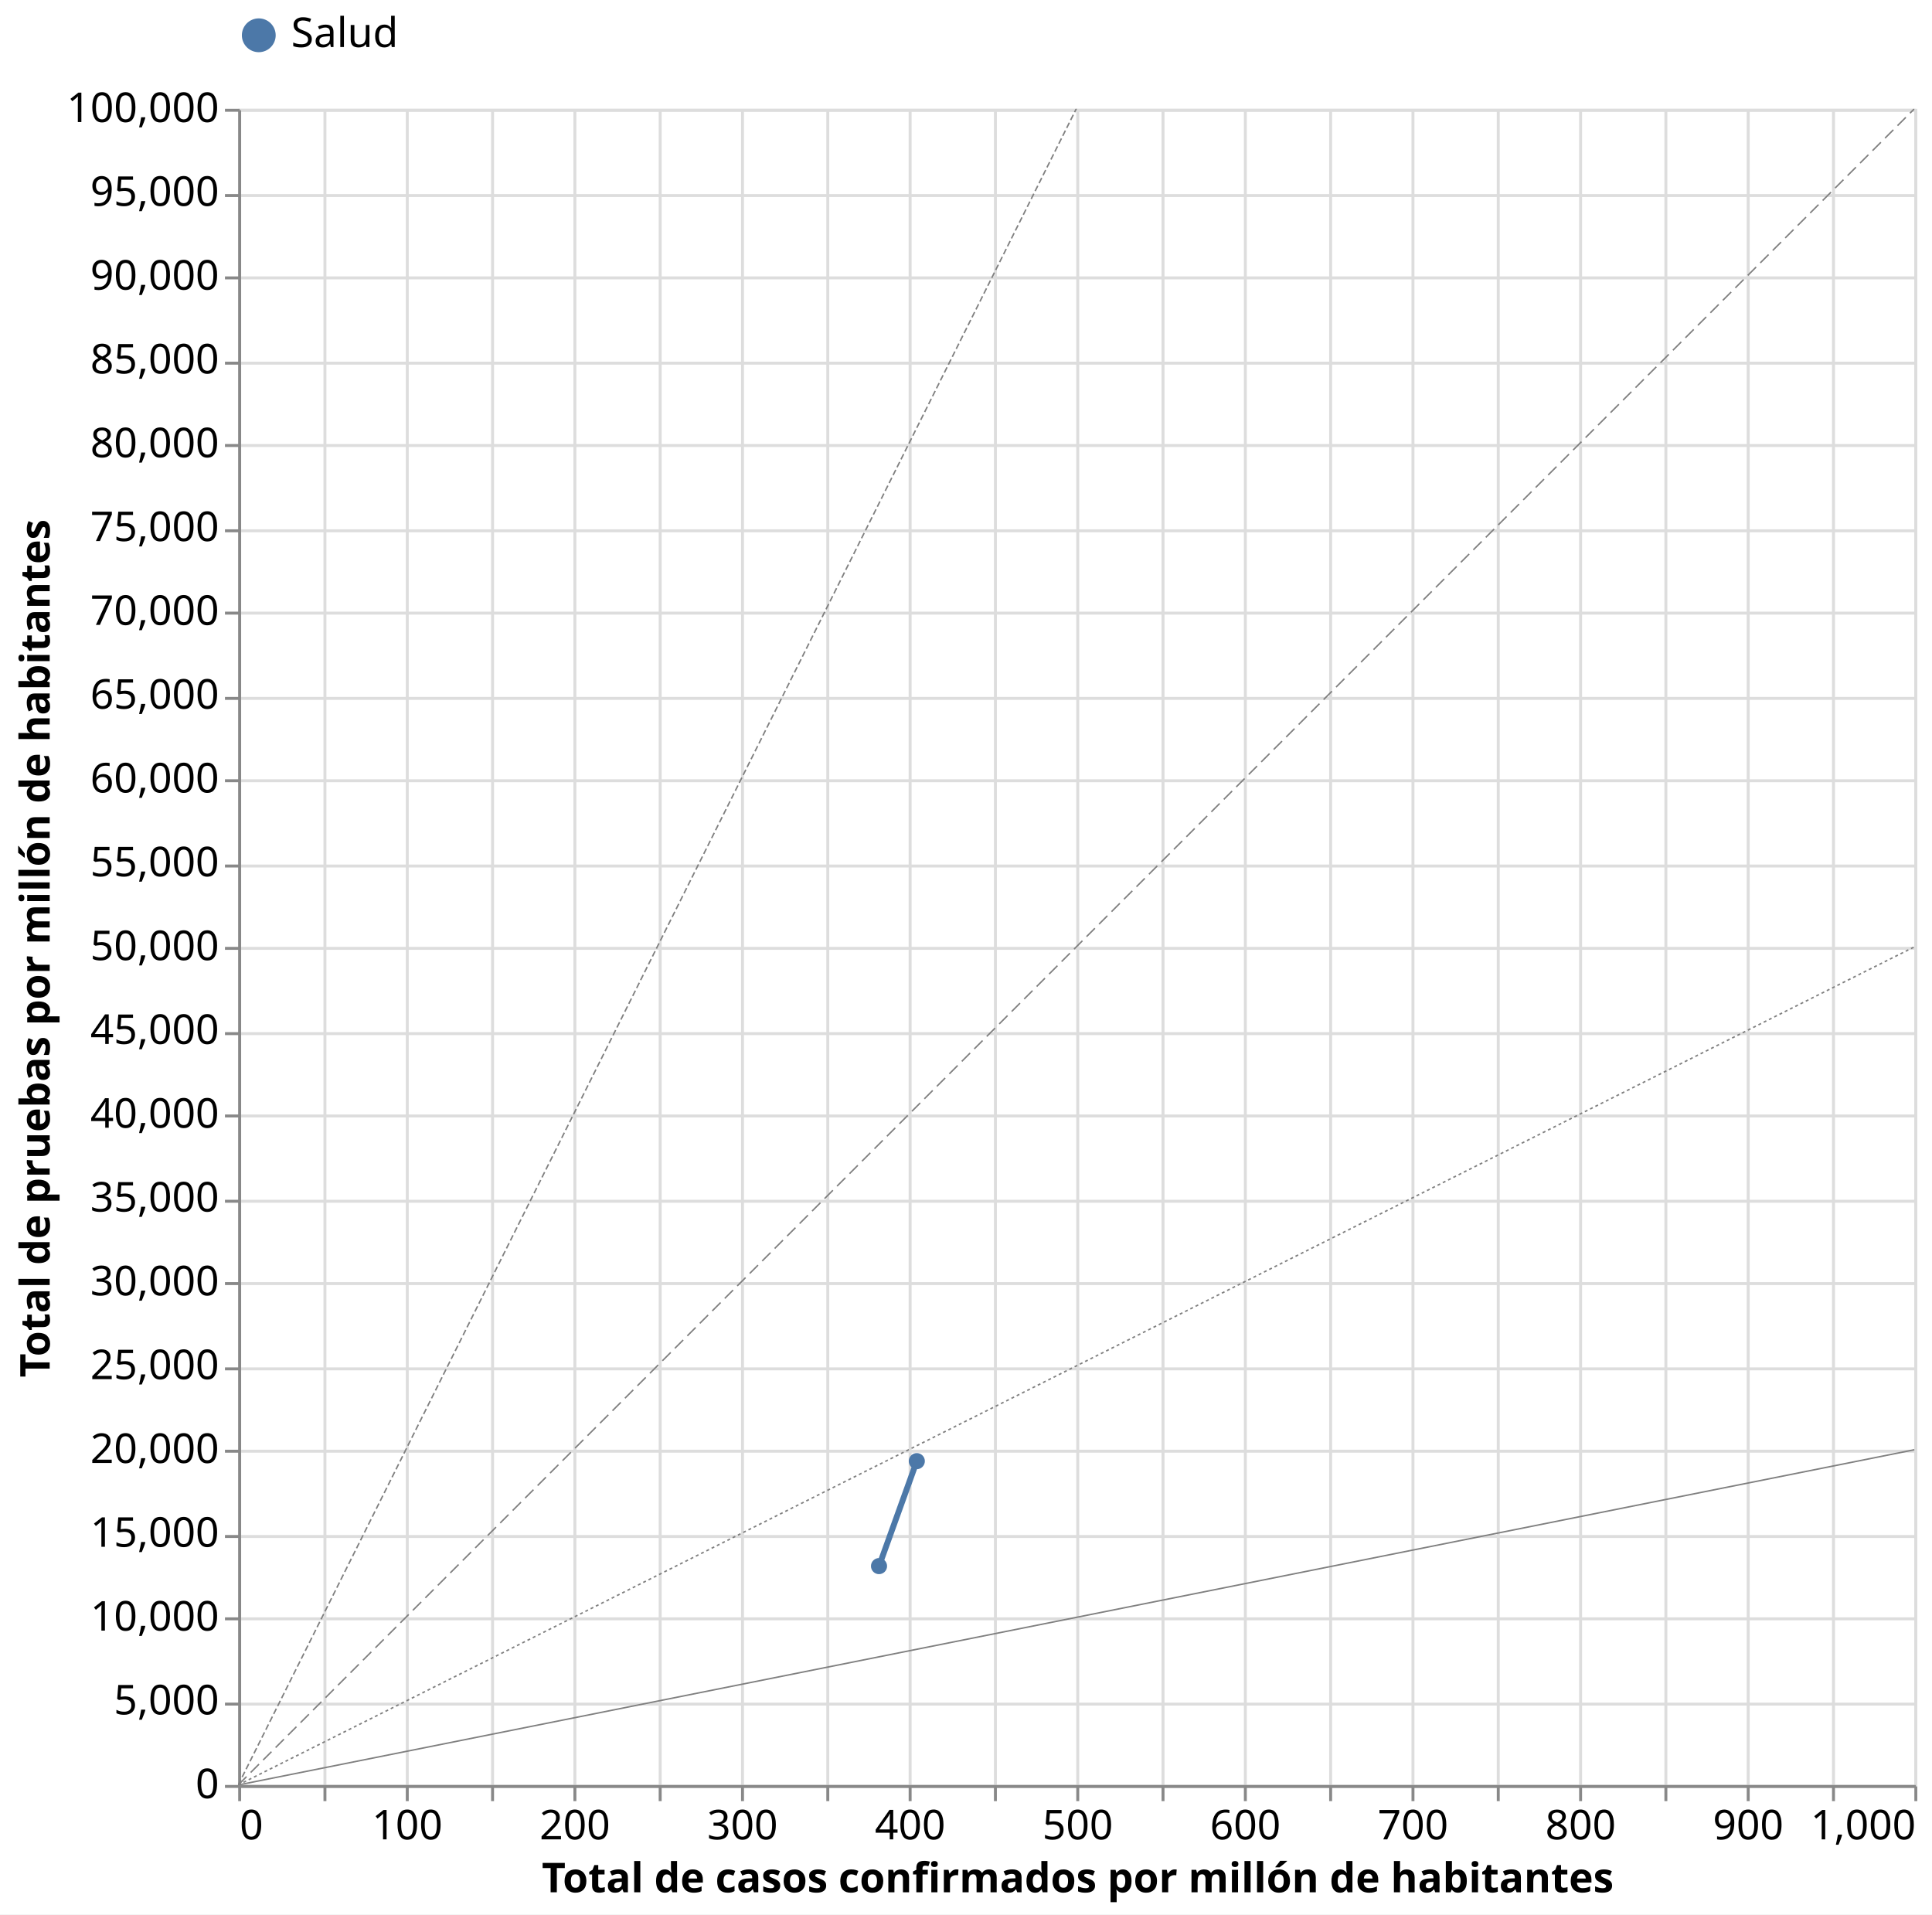
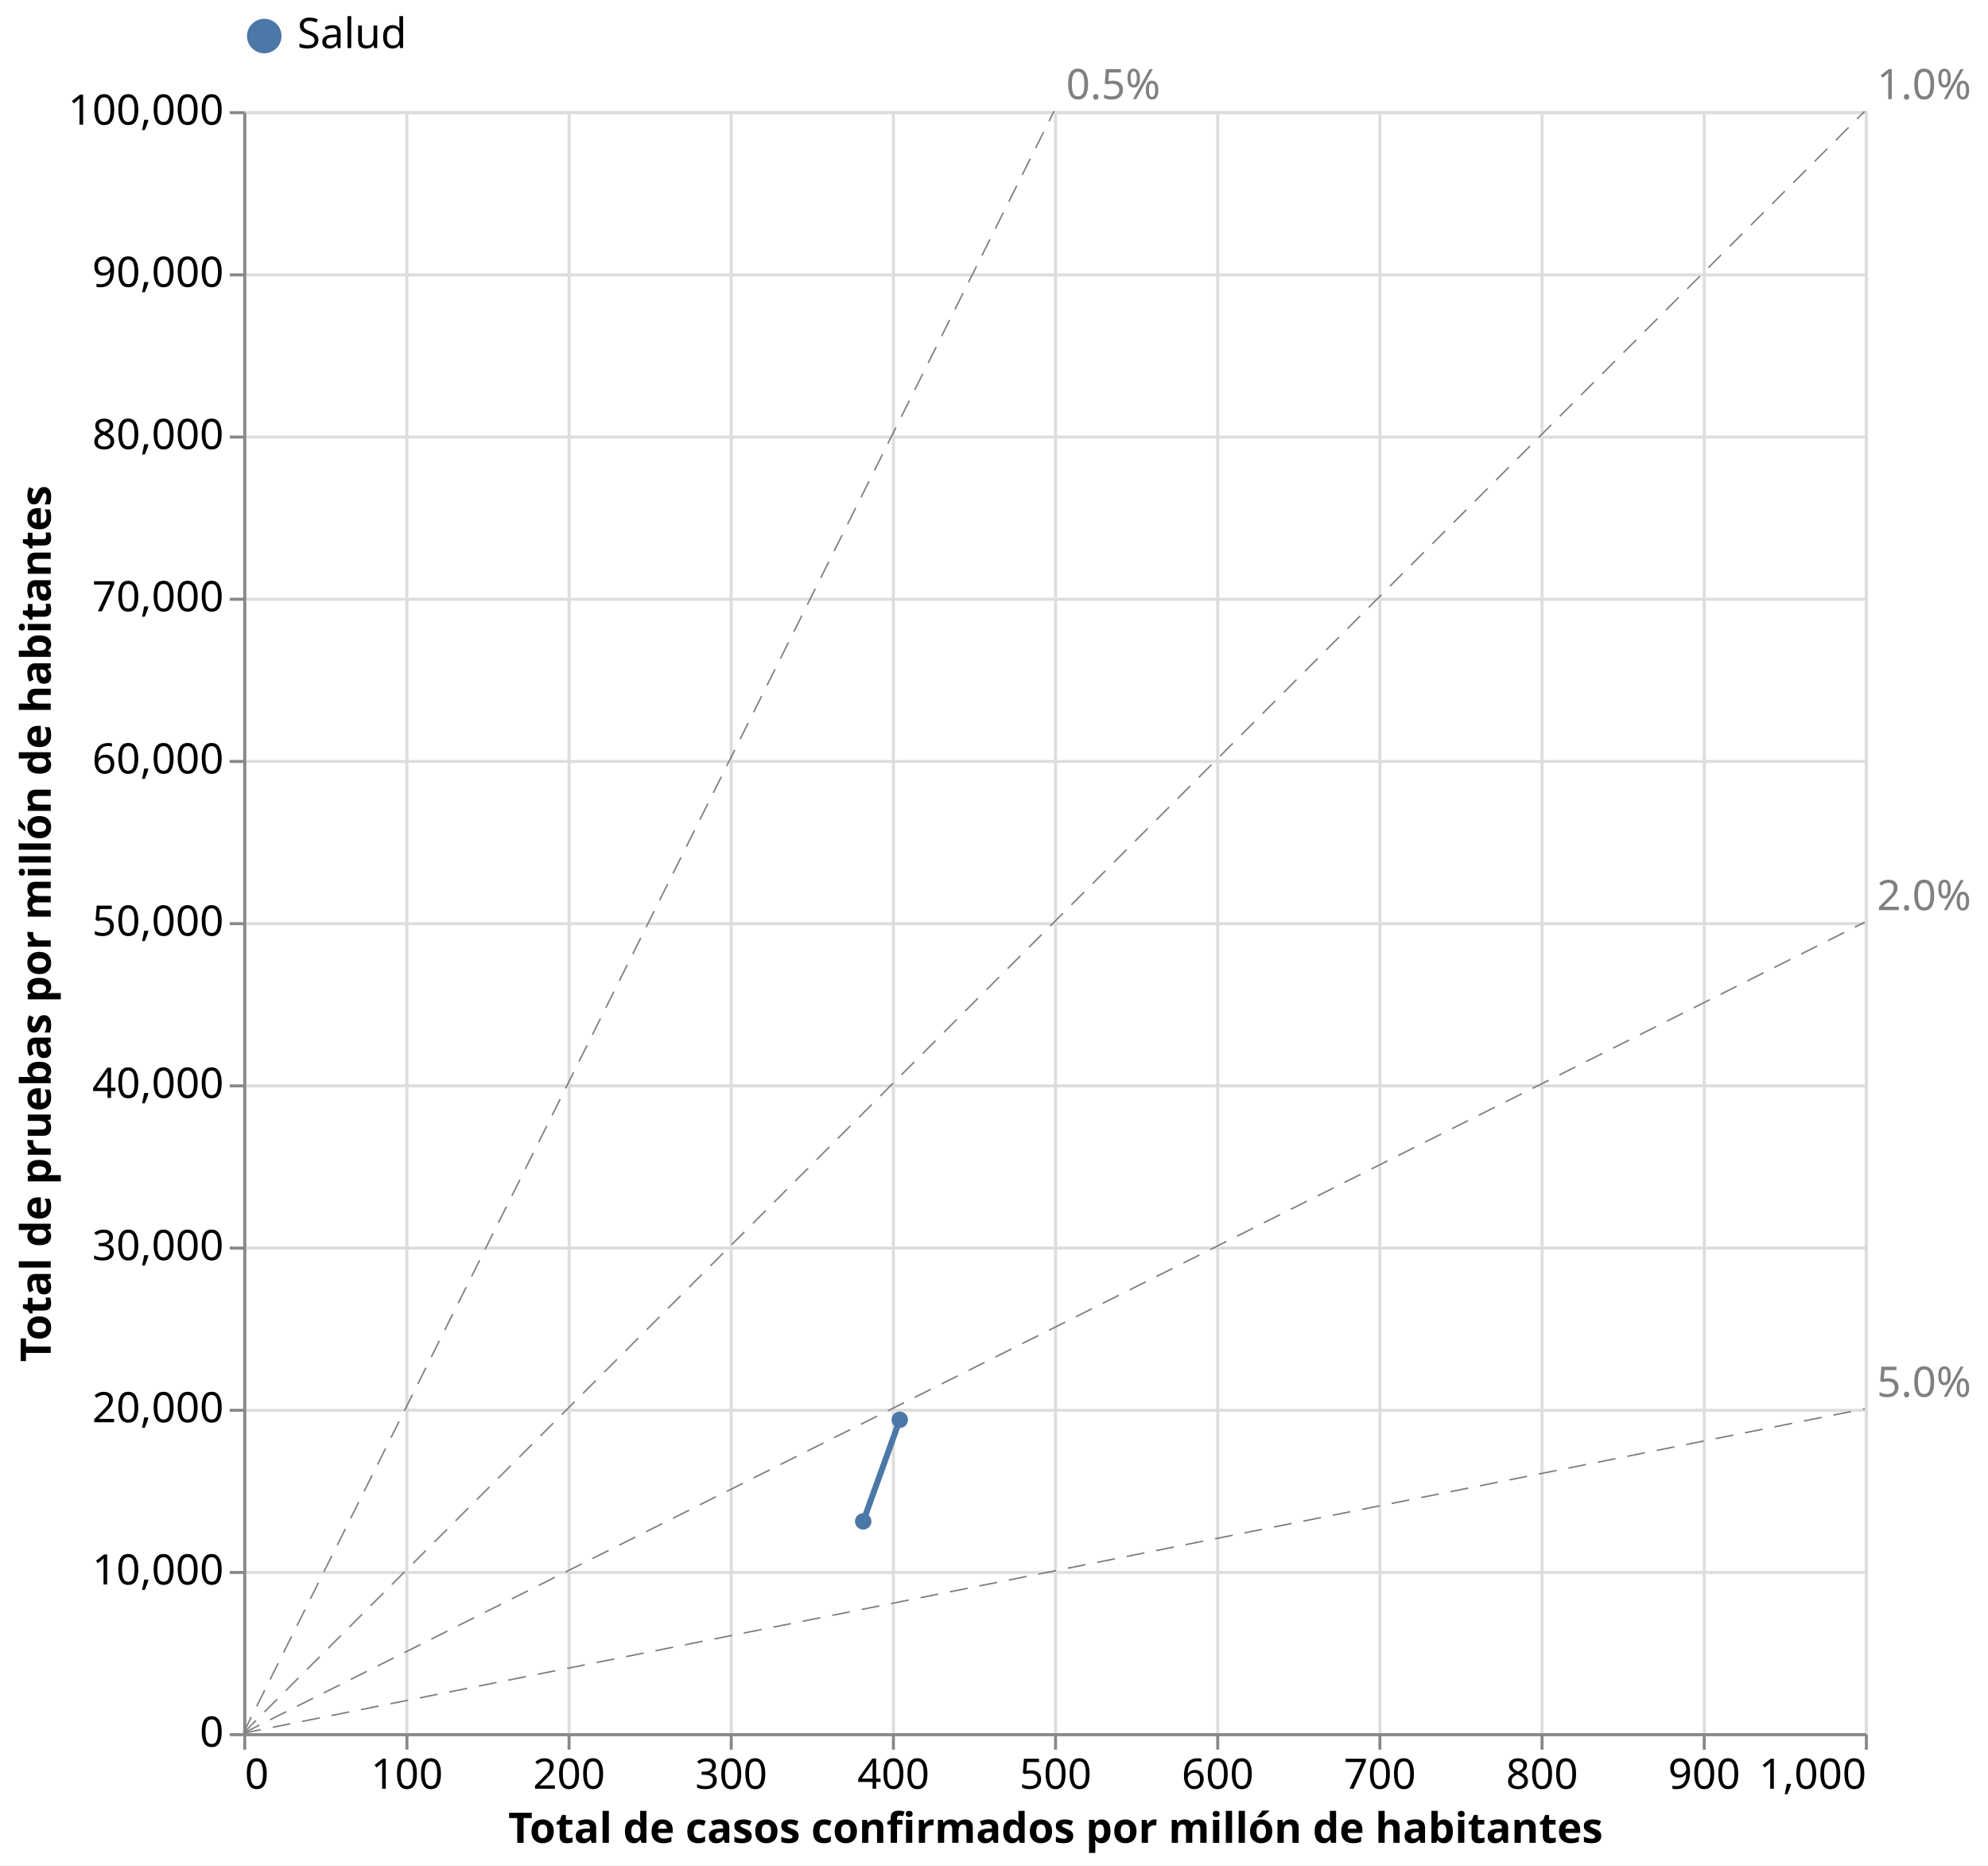
- <svg xmlns="http://www.w3.org/2000/svg" class="marks" width="657" height="651" viewBox="0 0 657 651" version="1.1">
-   <rect width="657" height="651" style="fill: white;" />
+ <svg xmlns="http://www.w3.org/2000/svg" class="marks" width="662" height="621" viewBox="0 0 662 621" version="1.1">
+   <rect width="662" height="621" style="fill: white;" />
  <defs>
    <clipPath id="clip1">
-       <rect x="0" y="0" width="570" height="570" />
+       <rect x="0" y="0" width="540" height="540" />
    </clipPath>
    <clipPath id="clip2">
-       <rect x="0" y="0" width="570" height="570" />
+       <rect x="0" y="0" width="540" height="540" />
    </clipPath>
    <clipPath id="clip3">
-       <rect x="0" y="0" width="570" height="570" />
+       <rect x="0" y="0" width="540" height="540" />
    </clipPath>
    <clipPath id="clip4">
-       <rect x="0" y="0" width="570" height="570" />
+       <rect x="0" y="0" width="540" height="540" />
    </clipPath>
  </defs>
  <g transform="translate(81,37)">
    <g class="mark-group role-frame root">
      <g transform="translate(0,0)">
-         <path class="background" d="M0.5,0.5h570v570h-570Z" style="fill: none; stroke: #ddd;" />
+         <path class="background" d="M0.5,0.5h540v540h-540Z" style="fill: none; stroke: #ddd;" />
        <g>
          <g class="mark-group role-axis">
-             <g transform="translate(0.5,570.5)">
+             <g transform="translate(0.5,540.5)">
              <path class="background" d="M0,0h0v0h0Z" style="pointer-events: none; fill: none;" />
              <g>
                <g class="mark-rule role-axis-grid" style="pointer-events: none;">
-                   <line transform="translate(0,-570)" x2="0" y2="570" style="fill: none; stroke: #ddd; stroke-width: 1; opacity: 1;" />
-                   <line transform="translate(29,-570)" x2="0" y2="570" style="fill: none; stroke: #ddd; stroke-width: 1; opacity: 1;" />
-                   <line transform="translate(57,-570)" x2="0" y2="570" style="fill: none; stroke: #ddd; stroke-width: 1; opacity: 1;" />
-                   <line transform="translate(86,-570)" x2="0" y2="570" style="fill: none; stroke: #ddd; stroke-width: 1; opacity: 1;" />
-                   <line transform="translate(114,-570)" x2="0" y2="570" style="fill: none; stroke: #ddd; stroke-width: 1; opacity: 1;" />
-                   <line transform="translate(143,-570)" x2="0" y2="570" style="fill: none; stroke: #ddd; stroke-width: 1; opacity: 1;" />
-                   <line transform="translate(171,-570)" x2="0" y2="570" style="fill: none; stroke: #ddd; stroke-width: 1; opacity: 1;" />
-                   <line transform="translate(200,-570)" x2="0" y2="570" style="fill: none; stroke: #ddd; stroke-width: 1; opacity: 1;" />
-                   <line transform="translate(228,-570)" x2="0" y2="570" style="fill: none; stroke: #ddd; stroke-width: 1; opacity: 1;" />
-                   <line transform="translate(257,-570)" x2="0" y2="570" style="fill: none; stroke: #ddd; stroke-width: 1; opacity: 1;" />
-                   <line transform="translate(285,-570)" x2="0" y2="570" style="fill: none; stroke: #ddd; stroke-width: 1; opacity: 1;" />
-                   <line transform="translate(314,-570)" x2="0" y2="570" style="fill: none; stroke: #ddd; stroke-width: 1; opacity: 1;" />
-                   <line transform="translate(342,-570)" x2="0" y2="570" style="fill: none; stroke: #ddd; stroke-width: 1; opacity: 1;" />
-                   <line transform="translate(371,-570)" x2="0" y2="570" style="fill: none; stroke: #ddd; stroke-width: 1; opacity: 1;" />
-                   <line transform="translate(399,-570)" x2="0" y2="570" style="fill: none; stroke: #ddd; stroke-width: 1; opacity: 1;" />
-                   <line transform="translate(428,-570)" x2="0" y2="570" style="fill: none; stroke: #ddd; stroke-width: 1; opacity: 1;" />
-                   <line transform="translate(456,-570)" x2="0" y2="570" style="fill: none; stroke: #ddd; stroke-width: 1; opacity: 1;" />
-                   <line transform="translate(485,-570)" x2="0" y2="570" style="fill: none; stroke: #ddd; stroke-width: 1; opacity: 1;" />
-                   <line transform="translate(513,-570)" x2="0" y2="570" style="fill: none; stroke: #ddd; stroke-width: 1; opacity: 1;" />
-                   <line transform="translate(542,-570)" x2="0" y2="570" style="fill: none; stroke: #ddd; stroke-width: 1; opacity: 1;" />
-                   <line transform="translate(570,-570)" x2="0" y2="570" style="fill: none; stroke: #ddd; stroke-width: 1; opacity: 1;" />
+                   <line transform="translate(0,-540)" x2="0" y2="540" style="fill: none; stroke: #ddd; stroke-width: 1; opacity: 1;" />
+                   <line transform="translate(54,-540)" x2="0" y2="540" style="fill: none; stroke: #ddd; stroke-width: 1; opacity: 1;" />
+                   <line transform="translate(108,-540)" x2="0" y2="540" style="fill: none; stroke: #ddd; stroke-width: 1; opacity: 1;" />
+                   <line transform="translate(162,-540)" x2="0" y2="540" style="fill: none; stroke: #ddd; stroke-width: 1; opacity: 1;" />
+                   <line transform="translate(216,-540)" x2="0" y2="540" style="fill: none; stroke: #ddd; stroke-width: 1; opacity: 1;" />
+                   <line transform="translate(270,-540)" x2="0" y2="540" style="fill: none; stroke: #ddd; stroke-width: 1; opacity: 1;" />
+                   <line transform="translate(324,-540)" x2="0" y2="540" style="fill: none; stroke: #ddd; stroke-width: 1; opacity: 1;" />
+                   <line transform="translate(378,-540)" x2="0" y2="540" style="fill: none; stroke: #ddd; stroke-width: 1; opacity: 1;" />
+                   <line transform="translate(432,-540)" x2="0" y2="540" style="fill: none; stroke: #ddd; stroke-width: 1; opacity: 1;" />
+                   <line transform="translate(486,-540)" x2="0" y2="540" style="fill: none; stroke: #ddd; stroke-width: 1; opacity: 1;" />
+                   <line transform="translate(540,-540)" x2="0" y2="540" style="fill: none; stroke: #ddd; stroke-width: 1; opacity: 1;" />
                </g>
              </g>
              <path class="foreground" d="" style="pointer-events: none; display: none; fill: none;" />
            </g>
          </g>
          <g class="mark-group role-axis">
            <g transform="translate(0.5,0.5)">
              <path class="background" d="M0,0h0v0h0Z" style="pointer-events: none; fill: none;" />
              <g>
                <g class="mark-rule role-axis-grid" style="pointer-events: none;">
-                   <line transform="translate(0,570)" x2="570" y2="0" style="fill: none; stroke: #ddd; stroke-width: 1; opacity: 1;" />
-                   <line transform="translate(0,542)" x2="570" y2="0" style="fill: none; stroke: #ddd; stroke-width: 1; opacity: 1;" />
-                   <line transform="translate(0,513)" x2="570" y2="0" style="fill: none; stroke: #ddd; stroke-width: 1; opacity: 1;" />
-                   <line transform="translate(0,485)" x2="570" y2="0" style="fill: none; stroke: #ddd; stroke-width: 1; opacity: 1;" />
-                   <line transform="translate(0,456)" x2="570" y2="0" style="fill: none; stroke: #ddd; stroke-width: 1; opacity: 1;" />
-                   <line transform="translate(0,428)" x2="570" y2="0" style="fill: none; stroke: #ddd; stroke-width: 1; opacity: 1;" />
-                   <line transform="translate(0,399)" x2="570" y2="0" style="fill: none; stroke: #ddd; stroke-width: 1; opacity: 1;" />
-                   <line transform="translate(0,371)" x2="570" y2="0" style="fill: none; stroke: #ddd; stroke-width: 1; opacity: 1;" />
-                   <line transform="translate(0,342)" x2="570" y2="0" style="fill: none; stroke: #ddd; stroke-width: 1; opacity: 1;" />
-                   <line transform="translate(0,314)" x2="570" y2="0" style="fill: none; stroke: #ddd; stroke-width: 1; opacity: 1;" />
-                   <line transform="translate(0,285)" x2="570" y2="0" style="fill: none; stroke: #ddd; stroke-width: 1; opacity: 1;" />
-                   <line transform="translate(0,257)" x2="570" y2="0" style="fill: none; stroke: #ddd; stroke-width: 1; opacity: 1;" />
-                   <line transform="translate(0,228)" x2="570" y2="0" style="fill: none; stroke: #ddd; stroke-width: 1; opacity: 1;" />
-                   <line transform="translate(0,200)" x2="570" y2="0" style="fill: none; stroke: #ddd; stroke-width: 1; opacity: 1;" />
-                   <line transform="translate(0,171)" x2="570" y2="0" style="fill: none; stroke: #ddd; stroke-width: 1; opacity: 1;" />
-                   <line transform="translate(0,143)" x2="570" y2="0" style="fill: none; stroke: #ddd; stroke-width: 1; opacity: 1;" />
-                   <line transform="translate(0,114)" x2="570" y2="0" style="fill: none; stroke: #ddd; stroke-width: 1; opacity: 1;" />
-                   <line transform="translate(0,86)" x2="570" y2="0" style="fill: none; stroke: #ddd; stroke-width: 1; opacity: 1;" />
-                   <line transform="translate(0,57)" x2="570" y2="0" style="fill: none; stroke: #ddd; stroke-width: 1; opacity: 1;" />
-                   <line transform="translate(0,29)" x2="570" y2="0" style="fill: none; stroke: #ddd; stroke-width: 1; opacity: 1;" />
-                   <line transform="translate(0,0)" x2="570" y2="0" style="fill: none; stroke: #ddd; stroke-width: 1; opacity: 1;" />
-                 </g>
-               </g>
-               <path class="foreground" d="" style="pointer-events: none; display: none; fill: none;" />
-             </g>
-           </g>
-           <g class="mark-group role-axis">
-             <g transform="translate(0.5,570.5)">
+                   <line transform="translate(0,540)" x2="540" y2="0" style="fill: none; stroke: #ddd; stroke-width: 1; opacity: 1;" />
+                   <line transform="translate(0,486)" x2="540" y2="0" style="fill: none; stroke: #ddd; stroke-width: 1; opacity: 1;" />
+                   <line transform="translate(0,432)" x2="540" y2="0" style="fill: none; stroke: #ddd; stroke-width: 1; opacity: 1;" />
+                   <line transform="translate(0,378)" x2="540" y2="0" style="fill: none; stroke: #ddd; stroke-width: 1; opacity: 1;" />
+                   <line transform="translate(0,324)" x2="540" y2="0" style="fill: none; stroke: #ddd; stroke-width: 1; opacity: 1;" />
+                   <line transform="translate(0,270)" x2="540" y2="0" style="fill: none; stroke: #ddd; stroke-width: 1; opacity: 1;" />
+                   <line transform="translate(0,216)" x2="540" y2="0" style="fill: none; stroke: #ddd; stroke-width: 1; opacity: 1;" />
+                   <line transform="translate(0,162)" x2="540" y2="0" style="fill: none; stroke: #ddd; stroke-width: 1; opacity: 1;" />
+                   <line transform="translate(0,108)" x2="540" y2="0" style="fill: none; stroke: #ddd; stroke-width: 1; opacity: 1;" />
+                   <line transform="translate(0,54)" x2="540" y2="0" style="fill: none; stroke: #ddd; stroke-width: 1; opacity: 1;" />
+                   <line transform="translate(0,0)" x2="540" y2="0" style="fill: none; stroke: #ddd; stroke-width: 1; opacity: 1;" />
+                 </g>
+               </g>
+               <path class="foreground" d="" style="pointer-events: none; display: none; fill: none;" />
+             </g>
+           </g>
+           <g class="mark-group role-axis">
+             <g transform="translate(0.5,540.5)">
              <path class="background" d="M0,0h0v0h0Z" style="pointer-events: none; fill: none;" />
              <g>
                <g class="mark-rule role-axis-tick" style="pointer-events: none;">
                  <line transform="translate(0,0)" x2="0" y2="5" style="fill: none; stroke: #888; stroke-width: 1; opacity: 1;" />
-                   <line transform="translate(29,0)" x2="0" y2="5" style="fill: none; stroke: #888; stroke-width: 1; opacity: 1;" />
-                   <line transform="translate(57,0)" x2="0" y2="5" style="fill: none; stroke: #888; stroke-width: 1; opacity: 1;" />
-                   <line transform="translate(86,0)" x2="0" y2="5" style="fill: none; stroke: #888; stroke-width: 1; opacity: 1;" />
-                   <line transform="translate(114,0)" x2="0" y2="5" style="fill: none; stroke: #888; stroke-width: 1; opacity: 1;" />
-                   <line transform="translate(143,0)" x2="0" y2="5" style="fill: none; stroke: #888; stroke-width: 1; opacity: 1;" />
-                   <line transform="translate(171,0)" x2="0" y2="5" style="fill: none; stroke: #888; stroke-width: 1; opacity: 1;" />
-                   <line transform="translate(200,0)" x2="0" y2="5" style="fill: none; stroke: #888; stroke-width: 1; opacity: 1;" />
-                   <line transform="translate(228,0)" x2="0" y2="5" style="fill: none; stroke: #888; stroke-width: 1; opacity: 1;" />
-                   <line transform="translate(257,0)" x2="0" y2="5" style="fill: none; stroke: #888; stroke-width: 1; opacity: 1;" />
-                   <line transform="translate(285,0)" x2="0" y2="5" style="fill: none; stroke: #888; stroke-width: 1; opacity: 1;" />
-                   <line transform="translate(314,0)" x2="0" y2="5" style="fill: none; stroke: #888; stroke-width: 1; opacity: 1;" />
-                   <line transform="translate(342,0)" x2="0" y2="5" style="fill: none; stroke: #888; stroke-width: 1; opacity: 1;" />
-                   <line transform="translate(371,0)" x2="0" y2="5" style="fill: none; stroke: #888; stroke-width: 1; opacity: 1;" />
-                   <line transform="translate(399,0)" x2="0" y2="5" style="fill: none; stroke: #888; stroke-width: 1; opacity: 1;" />
-                   <line transform="translate(428,0)" x2="0" y2="5" style="fill: none; stroke: #888; stroke-width: 1; opacity: 1;" />
-                   <line transform="translate(456,0)" x2="0" y2="5" style="fill: none; stroke: #888; stroke-width: 1; opacity: 1;" />
-                   <line transform="translate(485,0)" x2="0" y2="5" style="fill: none; stroke: #888; stroke-width: 1; opacity: 1;" />
-                   <line transform="translate(513,0)" x2="0" y2="5" style="fill: none; stroke: #888; stroke-width: 1; opacity: 1;" />
-                   <line transform="translate(542,0)" x2="0" y2="5" style="fill: none; stroke: #888; stroke-width: 1; opacity: 1;" />
-                   <line transform="translate(570,0)" x2="0" y2="5" style="fill: none; stroke: #888; stroke-width: 1; opacity: 1;" />
+                   <line transform="translate(54,0)" x2="0" y2="5" style="fill: none; stroke: #888; stroke-width: 1; opacity: 1;" />
+                   <line transform="translate(108,0)" x2="0" y2="5" style="fill: none; stroke: #888; stroke-width: 1; opacity: 1;" />
+                   <line transform="translate(162,0)" x2="0" y2="5" style="fill: none; stroke: #888; stroke-width: 1; opacity: 1;" />
+                   <line transform="translate(216,0)" x2="0" y2="5" style="fill: none; stroke: #888; stroke-width: 1; opacity: 1;" />
+                   <line transform="translate(270,0)" x2="0" y2="5" style="fill: none; stroke: #888; stroke-width: 1; opacity: 1;" />
+                   <line transform="translate(324,0)" x2="0" y2="5" style="fill: none; stroke: #888; stroke-width: 1; opacity: 1;" />
+                   <line transform="translate(378,0)" x2="0" y2="5" style="fill: none; stroke: #888; stroke-width: 1; opacity: 1;" />
+                   <line transform="translate(432,0)" x2="0" y2="5" style="fill: none; stroke: #888; stroke-width: 1; opacity: 1;" />
+                   <line transform="translate(486,0)" x2="0" y2="5" style="fill: none; stroke: #888; stroke-width: 1; opacity: 1;" />
+                   <line transform="translate(540,0)" x2="0" y2="5" style="fill: none; stroke: #888; stroke-width: 1; opacity: 1;" />
                </g>
                <g class="mark-text role-axis-label" style="pointer-events: none;">
                  <text text-anchor="start" transform="translate(0,18)" style="font-family: sans-serif; font-size: 14px; fill: #000; opacity: 1;">0</text>
-                   <text text-anchor="middle" transform="translate(28.5,18)" style="font-family: sans-serif; font-size: 14px; fill: #000; opacity: 0;">50</text>
-                   <text text-anchor="middle" transform="translate(57,18)" style="font-family: sans-serif; font-size: 14px; fill: #000; opacity: 1;">100</text>
-                   <text text-anchor="middle" transform="translate(85.5,18)" style="font-family: sans-serif; font-size: 14px; fill: #000; opacity: 0;">150</text>
-                   <text text-anchor="middle" transform="translate(114,18)" style="font-family: sans-serif; font-size: 14px; fill: #000; opacity: 1;">200</text>
-                   <text text-anchor="middle" transform="translate(142.5,18)" style="font-family: sans-serif; font-size: 14px; fill: #000; opacity: 0;">250</text>
-                   <text text-anchor="middle" transform="translate(171,18)" style="font-family: sans-serif; font-size: 14px; fill: #000; opacity: 1;">300</text>
-                   <text text-anchor="middle" transform="translate(199.5,18)" style="font-family: sans-serif; font-size: 14px; fill: #000; opacity: 0;">350</text>
-                   <text text-anchor="middle" transform="translate(228,18)" style="font-family: sans-serif; font-size: 14px; fill: #000; opacity: 1;">400</text>
-                   <text text-anchor="middle" transform="translate(256.5,18)" style="font-family: sans-serif; font-size: 14px; fill: #000; opacity: 0;">450</text>
-                   <text text-anchor="middle" transform="translate(285,18)" style="font-family: sans-serif; font-size: 14px; fill: #000; opacity: 1;">500</text>
-                   <text text-anchor="middle" transform="translate(313.5,18)" style="font-family: sans-serif; font-size: 14px; fill: #000; opacity: 0;">550</text>
-                   <text text-anchor="middle" transform="translate(342,18)" style="font-family: sans-serif; font-size: 14px; fill: #000; opacity: 1;">600</text>
-                   <text text-anchor="middle" transform="translate(370.5,18)" style="font-family: sans-serif; font-size: 14px; fill: #000; opacity: 0;">650</text>
-                   <text text-anchor="middle" transform="translate(399,18)" style="font-family: sans-serif; font-size: 14px; fill: #000; opacity: 1;">700</text>
-                   <text text-anchor="middle" transform="translate(427.5,18)" style="font-family: sans-serif; font-size: 14px; fill: #000; opacity: 0;">750</text>
-                   <text text-anchor="middle" transform="translate(456,18)" style="font-family: sans-serif; font-size: 14px; fill: #000; opacity: 1;">800</text>
-                   <text text-anchor="middle" transform="translate(484.5,18)" style="font-family: sans-serif; font-size: 14px; fill: #000; opacity: 0;">850</text>
-                   <text text-anchor="middle" transform="translate(513,18)" style="font-family: sans-serif; font-size: 14px; fill: #000; opacity: 1;">900</text>
-                   <text text-anchor="middle" transform="translate(541.5,18)" style="font-family: sans-serif; font-size: 14px; fill: #000; opacity: 0;">950</text>
-                   <text text-anchor="end" transform="translate(570,18)" style="font-family: sans-serif; font-size: 14px; fill: #000; opacity: 1;">1,000</text>
+                   <text text-anchor="middle" transform="translate(54,18)" style="font-family: sans-serif; font-size: 14px; fill: #000; opacity: 1;">100</text>
+                   <text text-anchor="middle" transform="translate(108,18)" style="font-family: sans-serif; font-size: 14px; fill: #000; opacity: 1;">200</text>
+                   <text text-anchor="middle" transform="translate(162,18)" style="font-family: sans-serif; font-size: 14px; fill: #000; opacity: 1;">300</text>
+                   <text text-anchor="middle" transform="translate(216,18)" style="font-family: sans-serif; font-size: 14px; fill: #000; opacity: 1;">400</text>
+                   <text text-anchor="middle" transform="translate(270,18)" style="font-family: sans-serif; font-size: 14px; fill: #000; opacity: 1;">500</text>
+                   <text text-anchor="middle" transform="translate(324,18)" style="font-family: sans-serif; font-size: 14px; fill: #000; opacity: 1;">600</text>
+                   <text text-anchor="middle" transform="translate(378,18)" style="font-family: sans-serif; font-size: 14px; fill: #000; opacity: 1;">700</text>
+                   <text text-anchor="middle" transform="translate(432,18)" style="font-family: sans-serif; font-size: 14px; fill: #000; opacity: 1;">800</text>
+                   <text text-anchor="middle" transform="translate(486,18)" style="font-family: sans-serif; font-size: 14px; fill: #000; opacity: 1;">900</text>
+                   <text text-anchor="end" transform="translate(540,18)" style="font-family: sans-serif; font-size: 14px; fill: #000; opacity: 1;">1,000</text>
                </g>
                <g class="mark-rule role-axis-domain" style="pointer-events: none;">
-                   <line transform="translate(0,0)" x2="570" y2="0" style="fill: none; stroke: #888; stroke-width: 1; opacity: 1;" />
+                   <line transform="translate(0,0)" x2="540" y2="0" style="fill: none; stroke: #888; stroke-width: 1; opacity: 1;" />
                </g>
                <g class="mark-text role-axis-title" style="pointer-events: none;">
-                   <text text-anchor="middle" transform="translate(285,36)" style="font-family: sans-serif; font-size: 14px; font-weight: bold; fill: #000; opacity: 1;">Total de casos confirmados por millón de habitantes</text>
+                   <text text-anchor="middle" transform="translate(270,36)" style="font-family: sans-serif; font-size: 14px; font-weight: bold; fill: #000; opacity: 1;">Total de casos confirmados por millón de habitantes</text>
                </g>
              </g>
              <path class="foreground" d="" style="pointer-events: none; display: none; fill: none;" />
            </g>
          </g>
          <g class="mark-group role-axis">
            <g transform="translate(0.5,0.5)">
              <path class="background" d="M0,0h0v0h0Z" style="pointer-events: none; fill: none;" />
              <g>
                <g class="mark-rule role-axis-tick" style="pointer-events: none;">
-                   <line transform="translate(0,570)" x2="-5" y2="0" style="fill: none; stroke: #888; stroke-width: 1; opacity: 1;" />
-                   <line transform="translate(0,542)" x2="-5" y2="0" style="fill: none; stroke: #888; stroke-width: 1; opacity: 1;" />
-                   <line transform="translate(0,513)" x2="-5" y2="0" style="fill: none; stroke: #888; stroke-width: 1; opacity: 1;" />
-                   <line transform="translate(0,485)" x2="-5" y2="0" style="fill: none; stroke: #888; stroke-width: 1; opacity: 1;" />
-                   <line transform="translate(0,456)" x2="-5" y2="0" style="fill: none; stroke: #888; stroke-width: 1; opacity: 1;" />
-                   <line transform="translate(0,428)" x2="-5" y2="0" style="fill: none; stroke: #888; stroke-width: 1; opacity: 1;" />
-                   <line transform="translate(0,399)" x2="-5" y2="0" style="fill: none; stroke: #888; stroke-width: 1; opacity: 1;" />
-                   <line transform="translate(0,371)" x2="-5" y2="0" style="fill: none; stroke: #888; stroke-width: 1; opacity: 1;" />
-                   <line transform="translate(0,342)" x2="-5" y2="0" style="fill: none; stroke: #888; stroke-width: 1; opacity: 1;" />
-                   <line transform="translate(0,314)" x2="-5" y2="0" style="fill: none; stroke: #888; stroke-width: 1; opacity: 1;" />
-                   <line transform="translate(0,285)" x2="-5" y2="0" style="fill: none; stroke: #888; stroke-width: 1; opacity: 1;" />
-                   <line transform="translate(0,257)" x2="-5" y2="0" style="fill: none; stroke: #888; stroke-width: 1; opacity: 1;" />
-                   <line transform="translate(0,228)" x2="-5" y2="0" style="fill: none; stroke: #888; stroke-width: 1; opacity: 1;" />
-                   <line transform="translate(0,200)" x2="-5" y2="0" style="fill: none; stroke: #888; stroke-width: 1; opacity: 1;" />
-                   <line transform="translate(0,171)" x2="-5" y2="0" style="fill: none; stroke: #888; stroke-width: 1; opacity: 1;" />
-                   <line transform="translate(0,143)" x2="-5" y2="0" style="fill: none; stroke: #888; stroke-width: 1; opacity: 1;" />
-                   <line transform="translate(0,114)" x2="-5" y2="0" style="fill: none; stroke: #888; stroke-width: 1; opacity: 1;" />
-                   <line transform="translate(0,86)" x2="-5" y2="0" style="fill: none; stroke: #888; stroke-width: 1; opacity: 1;" />
-                   <line transform="translate(0,57)" x2="-5" y2="0" style="fill: none; stroke: #888; stroke-width: 1; opacity: 1;" />
-                   <line transform="translate(0,29)" x2="-5" y2="0" style="fill: none; stroke: #888; stroke-width: 1; opacity: 1;" />
+                   <line transform="translate(0,540)" x2="-5" y2="0" style="fill: none; stroke: #888; stroke-width: 1; opacity: 1;" />
+                   <line transform="translate(0,486)" x2="-5" y2="0" style="fill: none; stroke: #888; stroke-width: 1; opacity: 1;" />
+                   <line transform="translate(0,432)" x2="-5" y2="0" style="fill: none; stroke: #888; stroke-width: 1; opacity: 1;" />
+                   <line transform="translate(0,378)" x2="-5" y2="0" style="fill: none; stroke: #888; stroke-width: 1; opacity: 1;" />
+                   <line transform="translate(0,324)" x2="-5" y2="0" style="fill: none; stroke: #888; stroke-width: 1; opacity: 1;" />
+                   <line transform="translate(0,270)" x2="-5" y2="0" style="fill: none; stroke: #888; stroke-width: 1; opacity: 1;" />
+                   <line transform="translate(0,216)" x2="-5" y2="0" style="fill: none; stroke: #888; stroke-width: 1; opacity: 1;" />
+                   <line transform="translate(0,162)" x2="-5" y2="0" style="fill: none; stroke: #888; stroke-width: 1; opacity: 1;" />
+                   <line transform="translate(0,108)" x2="-5" y2="0" style="fill: none; stroke: #888; stroke-width: 1; opacity: 1;" />
+                   <line transform="translate(0,54)" x2="-5" y2="0" style="fill: none; stroke: #888; stroke-width: 1; opacity: 1;" />
                  <line transform="translate(0,0)" x2="-5" y2="0" style="fill: none; stroke: #888; stroke-width: 1; opacity: 1;" />
                </g>
                <g class="mark-text role-axis-label" style="pointer-events: none;">
-                   <text text-anchor="end" transform="translate(-7,574)" style="font-family: sans-serif; font-size: 14px; fill: #000; opacity: 1;">0</text>
-                   <text text-anchor="end" transform="translate(-7,545.5)" style="font-family: sans-serif; font-size: 14px; fill: #000; opacity: 1;">5,000</text>
-                   <text text-anchor="end" transform="translate(-7,517)" style="font-family: sans-serif; font-size: 14px; fill: #000; opacity: 1;">10,000</text>
-                   <text text-anchor="end" transform="translate(-7,488.5)" style="font-family: sans-serif; font-size: 14px; fill: #000; opacity: 1;">15,000</text>
-                   <text text-anchor="end" transform="translate(-7,460)" style="font-family: sans-serif; font-size: 14px; fill: #000; opacity: 1;">20,000</text>
-                   <text text-anchor="end" transform="translate(-7,431.5)" style="font-family: sans-serif; font-size: 14px; fill: #000; opacity: 1;">25,000</text>
-                   <text text-anchor="end" transform="translate(-7,403)" style="font-family: sans-serif; font-size: 14px; fill: #000; opacity: 1;">30,000</text>
-                   <text text-anchor="end" transform="translate(-7,374.5)" style="font-family: sans-serif; font-size: 14px; fill: #000; opacity: 1;">35,000</text>
-                   <text text-anchor="end" transform="translate(-7,346)" style="font-family: sans-serif; font-size: 14px; fill: #000; opacity: 1;">40,000</text>
-                   <text text-anchor="end" transform="translate(-7,317.5)" style="font-family: sans-serif; font-size: 14px; fill: #000; opacity: 1;">45,000</text>
-                   <text text-anchor="end" transform="translate(-7,289)" style="font-family: sans-serif; font-size: 14px; fill: #000; opacity: 1;">50,000</text>
-                   <text text-anchor="end" transform="translate(-7,260.5)" style="font-family: sans-serif; font-size: 14px; fill: #000; opacity: 1;">55,000</text>
-                   <text text-anchor="end" transform="translate(-7,232)" style="font-family: sans-serif; font-size: 14px; fill: #000; opacity: 1;">60,000</text>
-                   <text text-anchor="end" transform="translate(-7,203.5)" style="font-family: sans-serif; font-size: 14px; fill: #000; opacity: 1;">65,000</text>
-                   <text text-anchor="end" transform="translate(-7,175)" style="font-family: sans-serif; font-size: 14px; fill: #000; opacity: 1;">70,000</text>
-                   <text text-anchor="end" transform="translate(-7,146.5)" style="font-family: sans-serif; font-size: 14px; fill: #000; opacity: 1;">75,000</text>
-                   <text text-anchor="end" transform="translate(-7,118)" style="font-family: sans-serif; font-size: 14px; fill: #000; opacity: 1;">80,000</text>
-                   <text text-anchor="end" transform="translate(-7,89.5)" style="font-family: sans-serif; font-size: 14px; fill: #000; opacity: 1;">85,000</text>
-                   <text text-anchor="end" transform="translate(-7,61)" style="font-family: sans-serif; font-size: 14px; fill: #000; opacity: 1;">90,000</text>
-                   <text text-anchor="end" transform="translate(-7,32.5)" style="font-family: sans-serif; font-size: 14px; fill: #000; opacity: 1;">95,000</text>
+                   <text text-anchor="end" transform="translate(-7,544)" style="font-family: sans-serif; font-size: 14px; fill: #000; opacity: 1;">0</text>
+                   <text text-anchor="end" transform="translate(-7,490)" style="font-family: sans-serif; font-size: 14px; fill: #000; opacity: 1;">10,000</text>
+                   <text text-anchor="end" transform="translate(-7,436)" style="font-family: sans-serif; font-size: 14px; fill: #000; opacity: 1;">20,000</text>
+                   <text text-anchor="end" transform="translate(-7,382)" style="font-family: sans-serif; font-size: 14px; fill: #000; opacity: 1;">30,000</text>
+                   <text text-anchor="end" transform="translate(-7,328)" style="font-family: sans-serif; font-size: 14px; fill: #000; opacity: 1;">40,000</text>
+                   <text text-anchor="end" transform="translate(-7,274)" style="font-family: sans-serif; font-size: 14px; fill: #000; opacity: 1;">50,000</text>
+                   <text text-anchor="end" transform="translate(-7,220)" style="font-family: sans-serif; font-size: 14px; fill: #000; opacity: 1;">60,000</text>
+                   <text text-anchor="end" transform="translate(-7,166)" style="font-family: sans-serif; font-size: 14px; fill: #000; opacity: 1;">70,000</text>
+                   <text text-anchor="end" transform="translate(-7,112)" style="font-family: sans-serif; font-size: 14px; fill: #000; opacity: 1;">80,000</text>
+                   <text text-anchor="end" transform="translate(-7,58)" style="font-family: sans-serif; font-size: 14px; fill: #000; opacity: 1;">90,000</text>
                  <text text-anchor="end" transform="translate(-7,4)" style="font-family: sans-serif; font-size: 14px; fill: #000; opacity: 1;">100,000</text>
                </g>
                <g class="mark-rule role-axis-domain" style="pointer-events: none;">
-                   <line transform="translate(0,570)" x2="0" y2="-570" style="fill: none; stroke: #888; stroke-width: 1; opacity: 1;" />
+                   <line transform="translate(0,540)" x2="0" y2="-540" style="fill: none; stroke: #888; stroke-width: 1; opacity: 1;" />
                </g>
                <g class="mark-text role-axis-title" style="pointer-events: none;">
-                   <text text-anchor="middle" transform="translate(-61.60645,285) rotate(-90) translate(0,-3)" style="font-family: sans-serif; font-size: 14px; font-weight: bold; fill: #000; opacity: 1;">Total de pruebas por millón de habitantes</text>
+                   <text text-anchor="middle" transform="translate(-61.60645,270) rotate(-90) translate(0,-3)" style="font-family: sans-serif; font-size: 14px; font-weight: bold; fill: #000; opacity: 1;">Total de pruebas por millón de habitantes</text>
                </g>
              </g>
              <path class="foreground" d="" style="pointer-events: none; display: none; fill: none;" />
            </g>
          </g>
          <g class="mark-group role-scope layer_0_pathgroup">
            <g transform="translate(0,0)">
-               <path class="background" d="M0,0h570v570h-570Z" style="fill: none;" />
+               <path class="background" d="M0,0h540v540h-540Z" style="fill: none;" />
              <g>
                <g class="mark-line role-mark layer_0_marks" clip-path="url(#clip1)">
-                   <path d="M0,570L570,-570" style="fill: none; stroke: grey; stroke-width: 0.5; stroke-dasharray: 2,1;" />
-                 </g>
-               </g>
-               <path class="foreground" d="" style="display: none; fill: none;" />
-             </g>
-             <g transform="translate(0,0)">
-               <path class="background" d="M0,0h570v570h-570Z" style="fill: none;" />
+                   <path d="M0,540L270,0" style="fill: none; stroke: grey; stroke-width: 0.5; stroke-dasharray: 6,4;" />
+                 </g>
+               </g>
+               <path class="foreground" d="" style="display: none; fill: none;" />
+             </g>
+             <g transform="translate(0,0)">
+               <path class="background" d="M0,0h540v540h-540Z" style="fill: none;" />
              <g>
                <g class="mark-line role-mark layer_0_marks" clip-path="url(#clip2)">
-                   <path d="M0,570L570,0" style="fill: none; stroke: grey; stroke-width: 0.5; stroke-dasharray: 4,2;" />
-                 </g>
-               </g>
-               <path class="foreground" d="" style="display: none; fill: none;" />
-             </g>
-             <g transform="translate(0,0)">
-               <path class="background" d="M0,0h570v570h-570Z" style="fill: none;" />
+                   <path d="M0,540L540,0" style="fill: none; stroke: grey; stroke-width: 0.5; stroke-dasharray: 6,4;" />
+                 </g>
+               </g>
+               <path class="foreground" d="" style="display: none; fill: none;" />
+             </g>
+             <g transform="translate(0,0)">
+               <path class="background" d="M0,0h540v540h-540Z" style="fill: none;" />
              <g>
                <g class="mark-line role-mark layer_0_marks" clip-path="url(#clip3)">
-                   <path d="M0,570L570,285" style="fill: none; stroke: grey; stroke-width: 0.5; stroke-dasharray: 1,1;" />
-                 </g>
-               </g>
-               <path class="foreground" d="" style="display: none; fill: none;" />
-             </g>
-             <g transform="translate(0,0)">
-               <path class="background" d="M0,0h570v570h-570Z" style="fill: none;" />
+                   <path d="M0,540L540,270" style="fill: none; stroke: grey; stroke-width: 0.5; stroke-dasharray: 6,4;" />
+                 </g>
+               </g>
+               <path class="foreground" d="" style="display: none; fill: none;" />
+             </g>
+             <g transform="translate(0,0)">
+               <path class="background" d="M0,0h540v540h-540Z" style="fill: none;" />
              <g>
                <g class="mark-line role-mark layer_0_marks" clip-path="url(#clip4)">
-                   <path d="M0,570L570,456" style="fill: none; stroke: grey; stroke-width: 0.5; stroke-dasharray: 1,0;" />
-                 </g>
-               </g>
-               <path class="foreground" d="" style="display: none; fill: none;" />
-             </g>
-           </g>
-           <g class="mark-group role-scope layer_1_layer_0_pathgroup">
-             <g transform="translate(0,0)">
-               <path class="background" d="M0,0h570v570h-570Z" style="fill: none;" />
-               <g>
-                 <g class="mark-line role-mark layer_1_layer_0_marks">
-                   <path d="M217.92,495.573L230.77,459.876" style="fill: none; stroke: #4c78a8; stroke-width: 2;" />
-                 </g>
-               </g>
-               <path class="foreground" d="" style="display: none; fill: none;" />
-             </g>
-           </g>
-           <g class="mark-symbol role-mark layer_1_layer_1_marks">
-             <path transform="translate(217.9201,495.5734)" d="M2.739,0A2.739,2.739,0,1,1,-2.739,0A2.739,2.739,0,1,1,2.739,0" style="fill: #4c78a8; stroke-width: 2; opacity: 1;" />
-             <path transform="translate(230.7704,459.8763)" d="M2.739,0A2.739,2.739,0,1,1,-2.739,0A2.739,2.739,0,1,1,2.739,0" style="fill: #4c78a8; stroke-width: 2; opacity: 1;" />
+                   <path d="M0,540L540,432" style="fill: none; stroke: grey; stroke-width: 0.5; stroke-dasharray: 6,4;" />
+                 </g>
+               </g>
+               <path class="foreground" d="" style="display: none; fill: none;" />
+             </g>
+           </g>
+           <g class="mark-text role-mark layer_1_marks">
+             <text text-anchor="start" transform="translate(274,-4)" style="font-family: sans-serif; font-size: 14px; fill: grey;">0.5%</text>
+             <text text-anchor="start" transform="translate(544,-4)" style="font-family: sans-serif; font-size: 14px; fill: grey;">1.0%</text>
+             <text text-anchor="start" transform="translate(544,266)" style="font-family: sans-serif; font-size: 14px; fill: grey;">2.0%</text>
+             <text text-anchor="start" transform="translate(544,428)" style="font-family: sans-serif; font-size: 14px; fill: grey;">5.0%</text>
+           </g>
+           <g class="mark-group role-scope layer_2_layer_0_pathgroup">
+             <g transform="translate(0,0)">
+               <path class="background" d="M0,0h540v540h-540Z" style="fill: none;" />
+               <g>
+                 <g class="mark-line role-mark layer_2_layer_0_marks">
+                   <path d="M206.451,469.491L218.625,435.672" style="fill: none; stroke: #4c78a8; stroke-width: 2;" />
+                 </g>
+               </g>
+               <path class="foreground" d="" style="display: none; fill: none;" />
+             </g>
+           </g>
+           <g class="mark-symbol role-mark layer_2_layer_1_marks">
+             <path transform="translate(206.4506,469.4906)" d="M2.739,0A2.739,2.739,0,1,1,-2.739,0A2.739,2.739,0,1,1,2.739,0" style="fill: #4c78a8; stroke-width: 2; opacity: 1;" />
+             <path transform="translate(218.6246,435.6723)" d="M2.739,0A2.739,2.739,0,1,1,-2.739,0A2.739,2.739,0,1,1,2.739,0" style="fill: #4c78a8; stroke-width: 2; opacity: 1;" />
          </g>
          <g class="mark-group role-legend">
            <g transform="translate(0,-32)">
              <path class="background" d="M0,0h54v14h-54Z" style="pointer-events: none; fill: none;" />
              <g>
                <g class="mark-group role-legend-entry">
                  <g transform="translate(0,0)">
                    <path class="background" d="M0,0h0v0h0Z" style="pointer-events: none; fill: none;" />
                    <g>
                      <g class="mark-group role-scope">
                        <g transform="translate(0,0)">
                          <path class="background" d="M0,0h53.807v14h-53.807Z" style="pointer-events: none; fill: none; opacity: 1;" />
                          <g>
                            <g class="mark-symbol role-legend-symbol" style="pointer-events: none;">
                              <path transform="translate(7,7)" d="M5,0A5,5,0,1,1,-5,0A5,5,0,1,1,5,0" style="fill: #4c78a8; stroke: #4c78a8; stroke-width: 1.5; opacity: 1;" />
                            </g>
                            <g class="mark-text role-legend-label" style="pointer-events: none;">
                              <text text-anchor="start" transform="translate(18,11)" style="font-family: sans-serif; font-size: 14px; fill: #000; opacity: 1;">Salud</text>
                            </g>
                          </g>
                          <path class="foreground" d="" style="pointer-events: none; display: none; fill: none;" />
                        </g>
                      </g>
                    </g>
                    <path class="foreground" d="" style="pointer-events: none; display: none; fill: none;" />
                  </g>
                </g>
              </g>
              <path class="foreground" d="" style="pointer-events: none; display: none; fill: none;" />
            </g>
          </g>
        </g>
        <path class="foreground" d="" style="display: none; fill: none;" />
      </g>
    </g>
  </g>
</svg>
